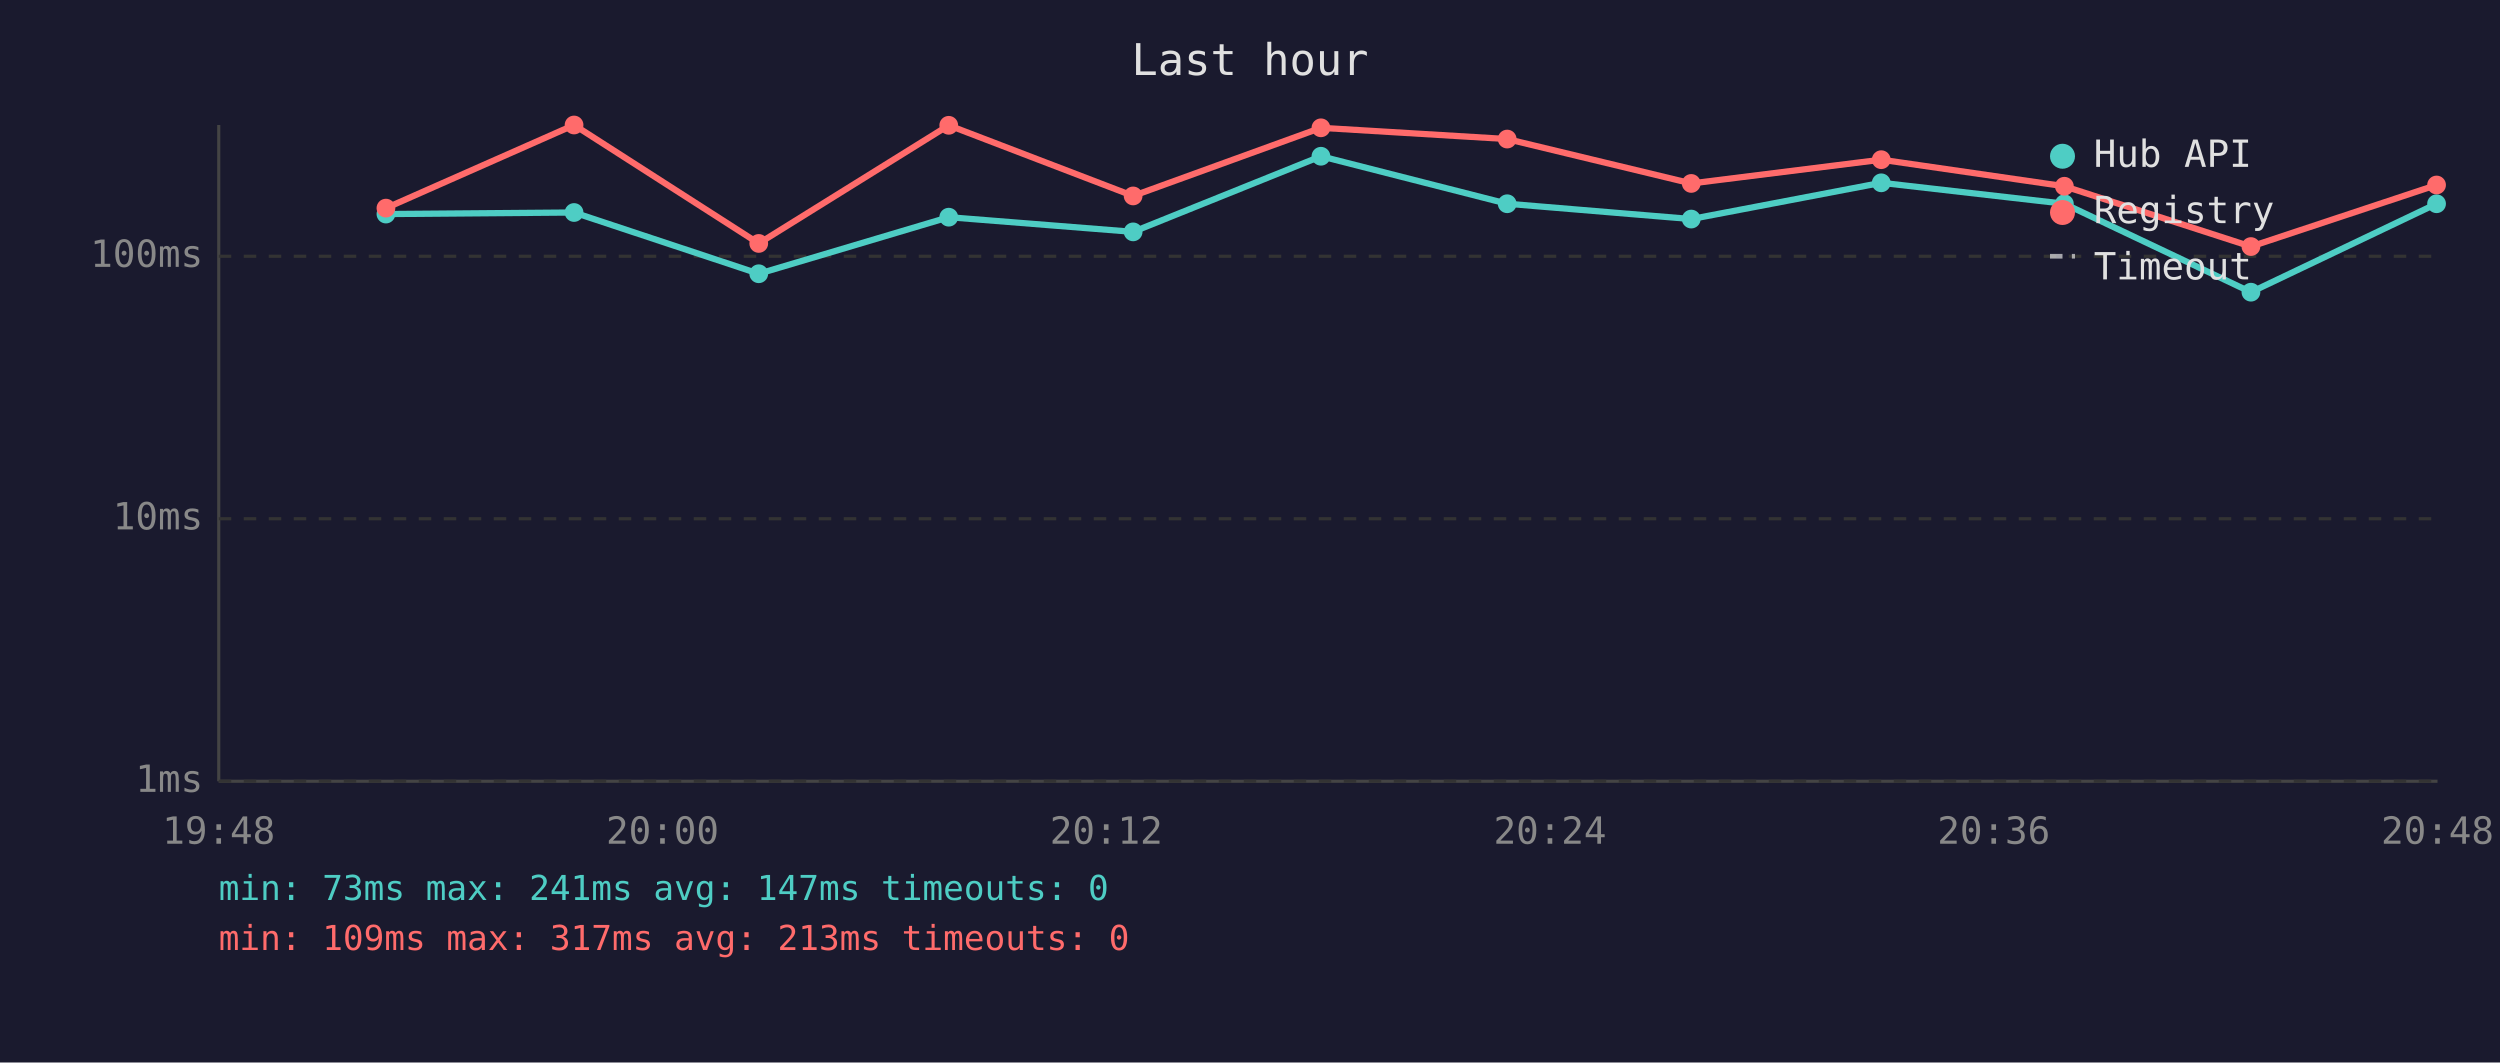
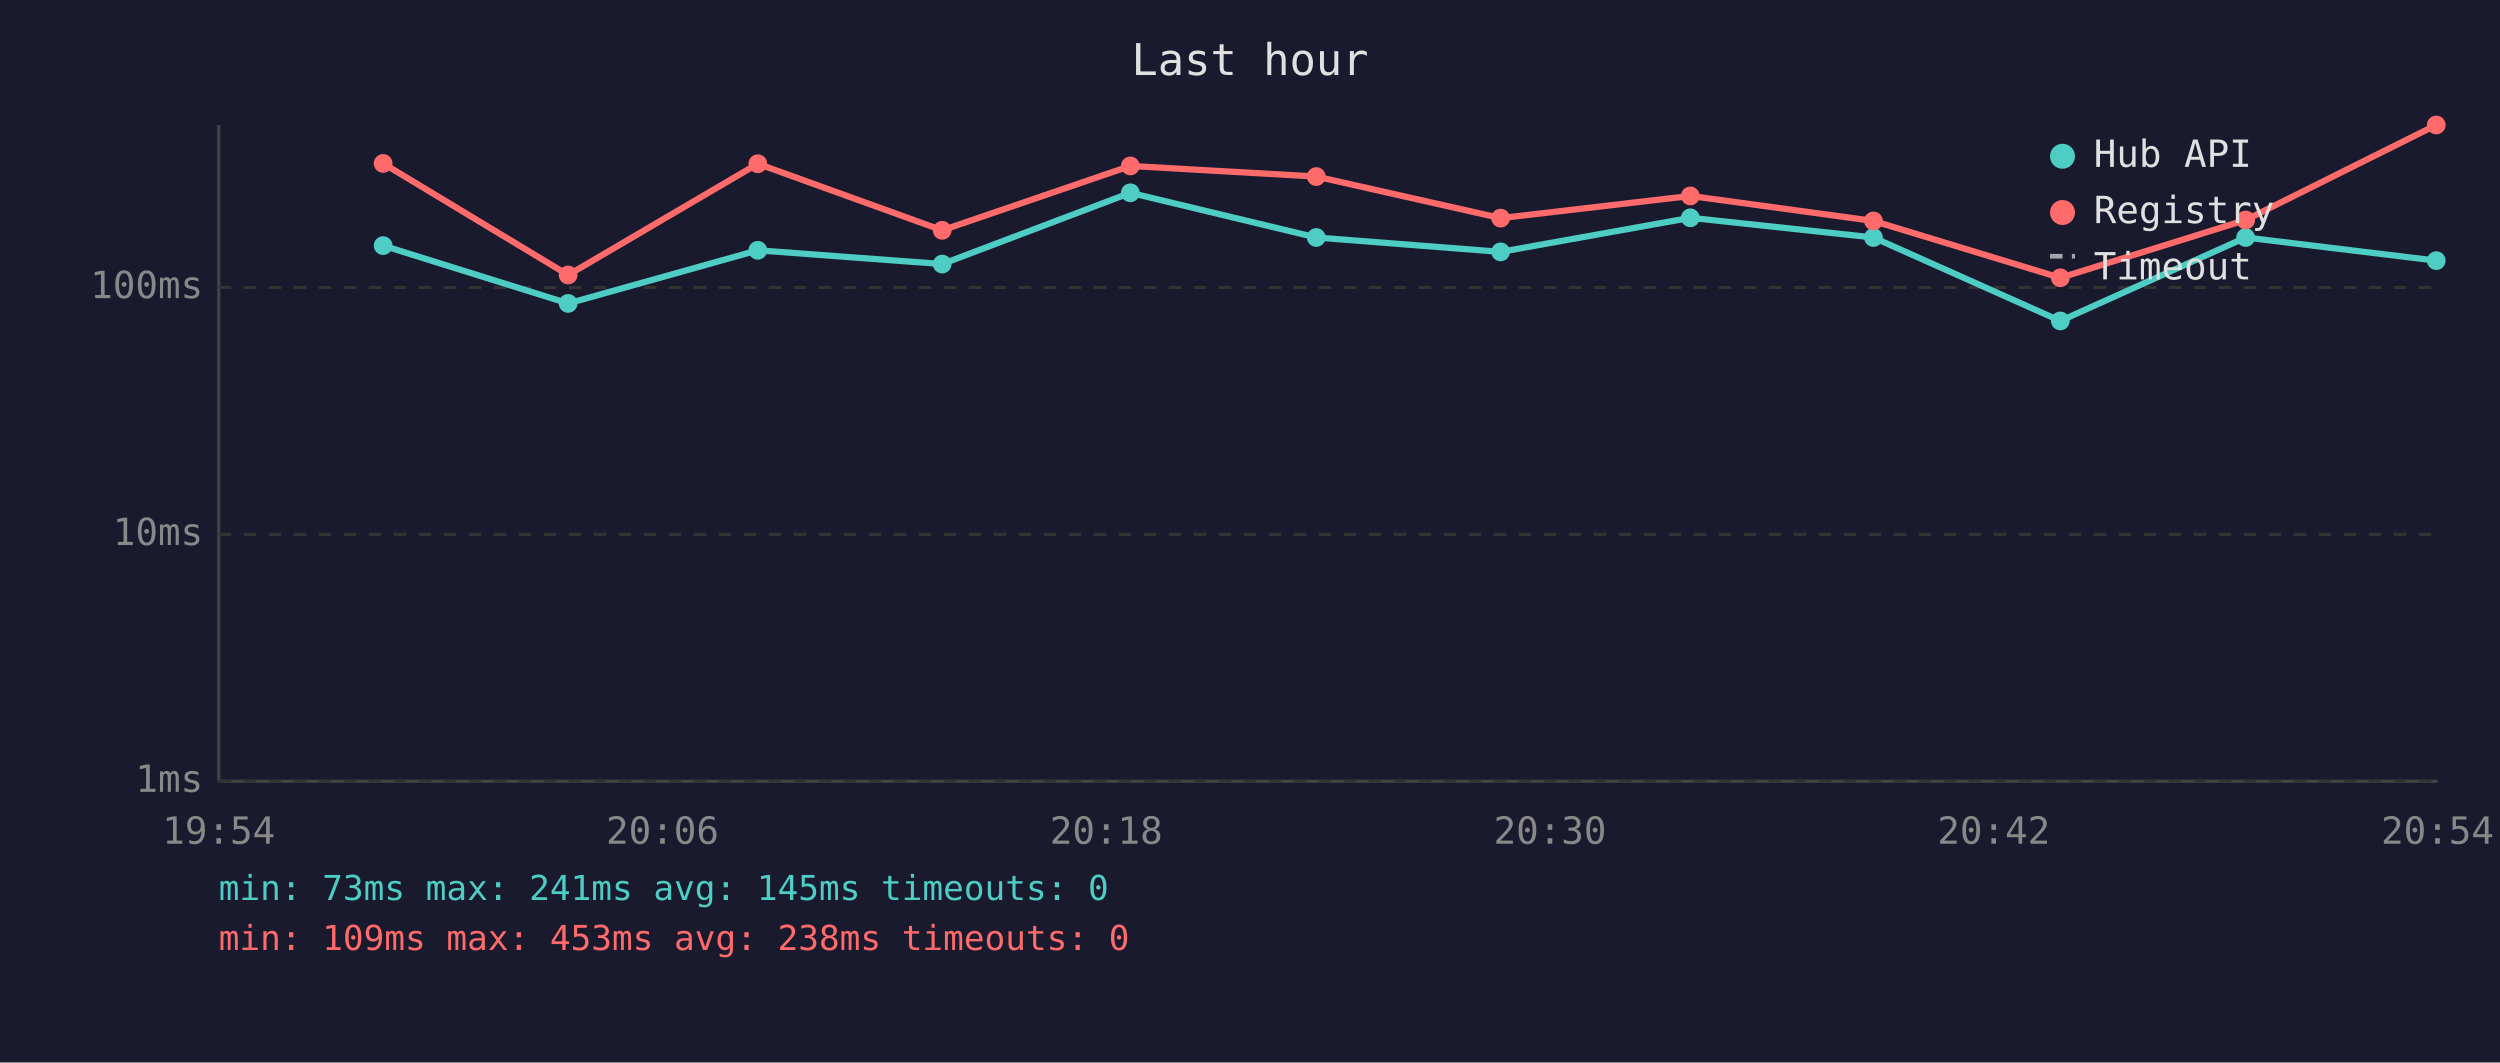
<svg xmlns="http://www.w3.org/2000/svg" viewBox="0 0 800 340" font-family="monospace" font-size="12">
  <rect width="800" height="340" fill="#1a1a2e" />
  <text x="400" y="24" fill="#e0e0e0" font-size="14" text-anchor="middle">Last hour</text>
  <line x1="70" y1="40" x2="70" y2="250" stroke="#444" stroke-width="1" />
  <line x1="70" y1="250" x2="780" y2="250" stroke="#444" stroke-width="1" />
  <line x1="70" y1="250" x2="780" y2="250" stroke="#333" stroke-width="1" stroke-dasharray="4" />
  <text x="65" y="250" fill="#888" text-anchor="end" dominant-baseline="middle">1ms</text>
-   <line x1="70" y1="166" x2="780" y2="166" stroke="#333" stroke-width="1" stroke-dasharray="4" />
-   <text x="65" y="166" fill="#888" text-anchor="end" dominant-baseline="middle">10ms</text>
-   <line x1="70" y1="82" x2="780" y2="82" stroke="#333" stroke-width="1" stroke-dasharray="4" />
-   <text x="65" y="82" fill="#888" text-anchor="end" dominant-baseline="middle">100ms</text>
-   <text x="70" y="270" fill="#888" text-anchor="middle">19:48</text>
-   <text x="212" y="270" fill="#888" text-anchor="middle">20:00</text>
-   <text x="354" y="270" fill="#888" text-anchor="middle">20:12</text>
-   <text x="496" y="270" fill="#888" text-anchor="middle">20:24</text>
-   <text x="638" y="270" fill="#888" text-anchor="middle">20:36</text>
-   <text x="780" y="270" fill="#888" text-anchor="middle">20:48</text>
-   <polyline points="123.5,68.5 183.7,68.0 242.8,87.6 303.6,69.5 362.6,74.2 422.7,50.0 482.3,65.2 541.2,70.1 602.0,58.5 660.6,65.2 720.3,93.5 779.7,65.2" fill="none" stroke="#4ecdc4" stroke-width="2" opacity="1" />
-   <circle cx="123.5" cy="68.5" r="3" fill="#4ecdc4" />
-   <circle cx="183.7" cy="68.0" r="3" fill="#4ecdc4" />
-   <circle cx="242.8" cy="87.6" r="3" fill="#4ecdc4" />
-   <circle cx="303.6" cy="69.5" r="3" fill="#4ecdc4" />
-   <circle cx="362.6" cy="74.2" r="3" fill="#4ecdc4" />
-   <circle cx="422.7" cy="50.0" r="3" fill="#4ecdc4" />
-   <circle cx="482.3" cy="65.2" r="3" fill="#4ecdc4" />
-   <circle cx="541.2" cy="70.1" r="3" fill="#4ecdc4" />
-   <circle cx="602.0" cy="58.5" r="3" fill="#4ecdc4" />
-   <circle cx="660.6" cy="65.2" r="3" fill="#4ecdc4" />
-   <circle cx="720.3" cy="93.5" r="3" fill="#4ecdc4" />
-   <circle cx="779.7" cy="65.2" r="3" fill="#4ecdc4" />
-   <polyline points="123.5,66.6 183.7,40.0 242.8,77.9 303.6,40.1 362.6,62.7 422.7,40.9 482.3,44.5 541.2,58.7 602.0,51.1 660.6,59.6 720.3,78.9 779.7,59.2" fill="none" stroke="#ff6b6b" stroke-width="2" opacity="1" />
-   <circle cx="123.5" cy="66.6" r="3" fill="#ff6b6b" />
-   <circle cx="183.7" cy="40.0" r="3" fill="#ff6b6b" />
-   <circle cx="242.8" cy="77.9" r="3" fill="#ff6b6b" />
-   <circle cx="303.6" cy="40.1" r="3" fill="#ff6b6b" />
-   <circle cx="362.6" cy="62.7" r="3" fill="#ff6b6b" />
-   <circle cx="422.7" cy="40.9" r="3" fill="#ff6b6b" />
-   <circle cx="482.3" cy="44.5" r="3" fill="#ff6b6b" />
-   <circle cx="541.2" cy="58.7" r="3" fill="#ff6b6b" />
-   <circle cx="602.0" cy="51.1" r="3" fill="#ff6b6b" />
-   <circle cx="660.6" cy="59.6" r="3" fill="#ff6b6b" />
-   <circle cx="720.3" cy="78.9" r="3" fill="#ff6b6b" />
-   <circle cx="779.7" cy="59.2" r="3" fill="#ff6b6b" />
+   <line x1="70" y1="171" x2="780" y2="171" stroke="#333" stroke-width="1" stroke-dasharray="4" />
+   <text x="65" y="171" fill="#888" text-anchor="end" dominant-baseline="middle">10ms</text>
+   <line x1="70" y1="92" x2="780" y2="92" stroke="#333" stroke-width="1" stroke-dasharray="4" />
+   <text x="65" y="92" fill="#888" text-anchor="end" dominant-baseline="middle">100ms</text>
+   <text x="70" y="270" fill="#888" text-anchor="middle">19:54</text>
+   <text x="212" y="270" fill="#888" text-anchor="middle">20:06</text>
+   <text x="354" y="270" fill="#888" text-anchor="middle">20:18</text>
+   <text x="496" y="270" fill="#888" text-anchor="middle">20:30</text>
+   <text x="638" y="270" fill="#888" text-anchor="middle">20:42</text>
+   <text x="780" y="270" fill="#888" text-anchor="middle">20:54</text>
+   <polyline points="122.6,78.6 181.8,97.1 242.5,80.1 301.5,84.5 361.7,61.7 421.2,76.0 480.2,80.6 540.9,69.7 599.5,76.0 659.3,102.7 718.6,76.0 779.6,83.4" fill="none" stroke="#4ecdc4" stroke-width="2" opacity="1" />
+   <circle cx="122.6" cy="78.6" r="3" fill="#4ecdc4" />
+   <circle cx="181.8" cy="97.1" r="3" fill="#4ecdc4" />
+   <circle cx="242.5" cy="80.1" r="3" fill="#4ecdc4" />
+   <circle cx="301.5" cy="84.5" r="3" fill="#4ecdc4" />
+   <circle cx="361.7" cy="61.7" r="3" fill="#4ecdc4" />
+   <circle cx="421.2" cy="76.0" r="3" fill="#4ecdc4" />
+   <circle cx="480.2" cy="80.6" r="3" fill="#4ecdc4" />
+   <circle cx="540.9" cy="69.7" r="3" fill="#4ecdc4" />
+   <circle cx="599.5" cy="76.0" r="3" fill="#4ecdc4" />
+   <circle cx="659.3" cy="102.7" r="3" fill="#4ecdc4" />
+   <circle cx="718.6" cy="76.0" r="3" fill="#4ecdc4" />
+   <circle cx="779.6" cy="83.4" r="3" fill="#4ecdc4" />
+   <polyline points="122.6,52.3 181.8,88.0 242.5,52.4 301.5,73.7 361.7,53.1 421.2,56.5 480.2,69.8 540.9,62.7 599.5,70.7 659.3,88.9 718.6,70.4 779.6,40.0" fill="none" stroke="#ff6b6b" stroke-width="2" opacity="1" />
+   <circle cx="122.6" cy="52.3" r="3" fill="#ff6b6b" />
+   <circle cx="181.8" cy="88.0" r="3" fill="#ff6b6b" />
+   <circle cx="242.5" cy="52.4" r="3" fill="#ff6b6b" />
+   <circle cx="301.5" cy="73.7" r="3" fill="#ff6b6b" />
+   <circle cx="361.7" cy="53.1" r="3" fill="#ff6b6b" />
+   <circle cx="421.2" cy="56.5" r="3" fill="#ff6b6b" />
+   <circle cx="480.2" cy="69.8" r="3" fill="#ff6b6b" />
+   <circle cx="540.9" cy="62.7" r="3" fill="#ff6b6b" />
+   <circle cx="599.5" cy="70.7" r="3" fill="#ff6b6b" />
+   <circle cx="659.3" cy="88.9" r="3" fill="#ff6b6b" />
+   <circle cx="718.6" cy="70.4" r="3" fill="#ff6b6b" />
+   <circle cx="779.6" cy="40.0" r="3" fill="#ff6b6b" />
  <circle cx="660" cy="50" r="4" fill="#4ecdc4" />
  <text x="670" y="50" fill="#e0e0e0" dominant-baseline="middle">Hub API</text>
  <circle cx="660" cy="68" r="4" fill="#ff6b6b" />
  <text x="670" y="68" fill="#e0e0e0" dominant-baseline="middle">Registry</text>
  <line x1="656" y1="82" x2="664" y2="82" stroke="#e0e0e0" stroke-width="1.5" stroke-dasharray="4,3" opacity="0.7" />
  <text x="670" y="86" fill="#e0e0e0" dominant-baseline="middle">Timeout</text>
-   <text x="70" y="288" fill="#4ecdc4" font-size="11">min: 73ms  max: 241ms  avg: 147ms  timeouts: 0</text>
-   <text x="70" y="304" fill="#ff6b6b" font-size="11">min: 109ms  max: 317ms  avg: 213ms  timeouts: 0</text>
+   <text x="70" y="288" fill="#4ecdc4" font-size="11">min: 73ms  max: 241ms  avg: 145ms  timeouts: 0</text>
+   <text x="70" y="304" fill="#ff6b6b" font-size="11">min: 109ms  max: 453ms  avg: 238ms  timeouts: 0</text>
</svg>
